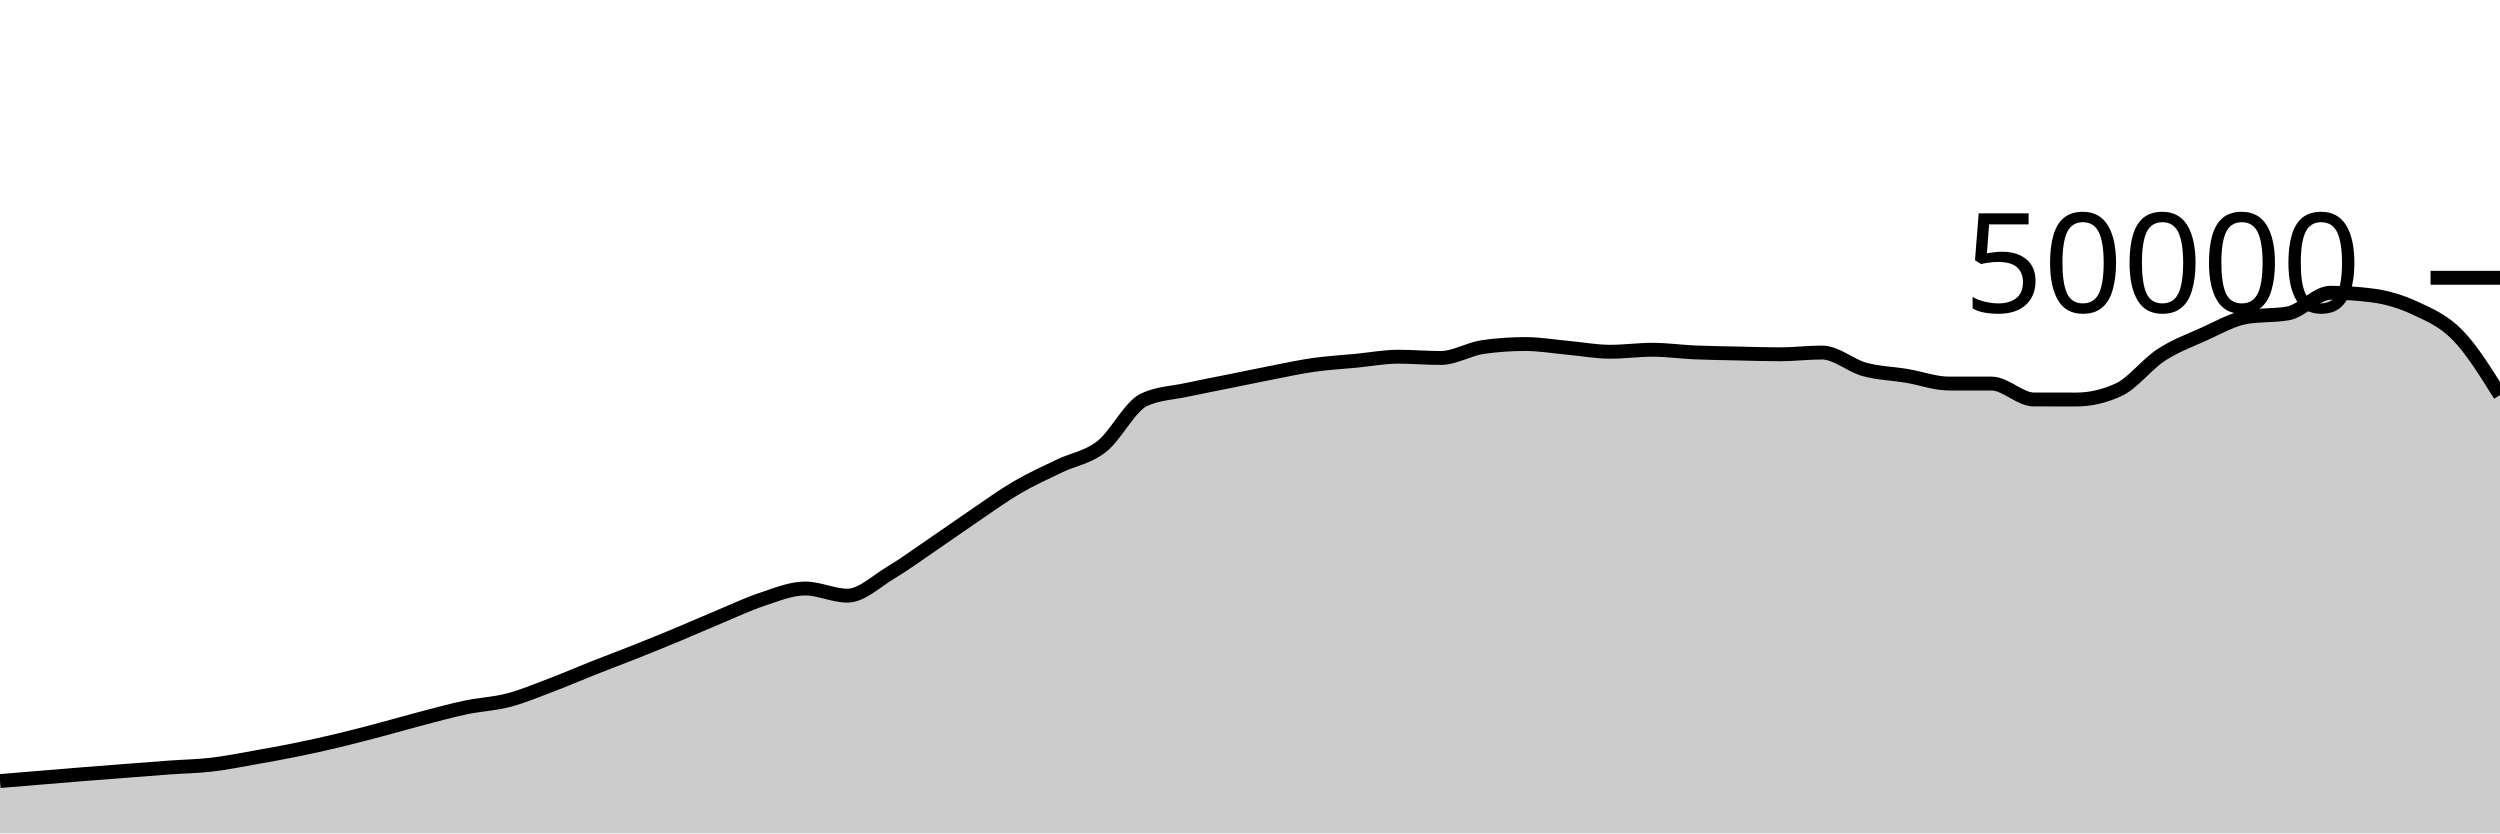
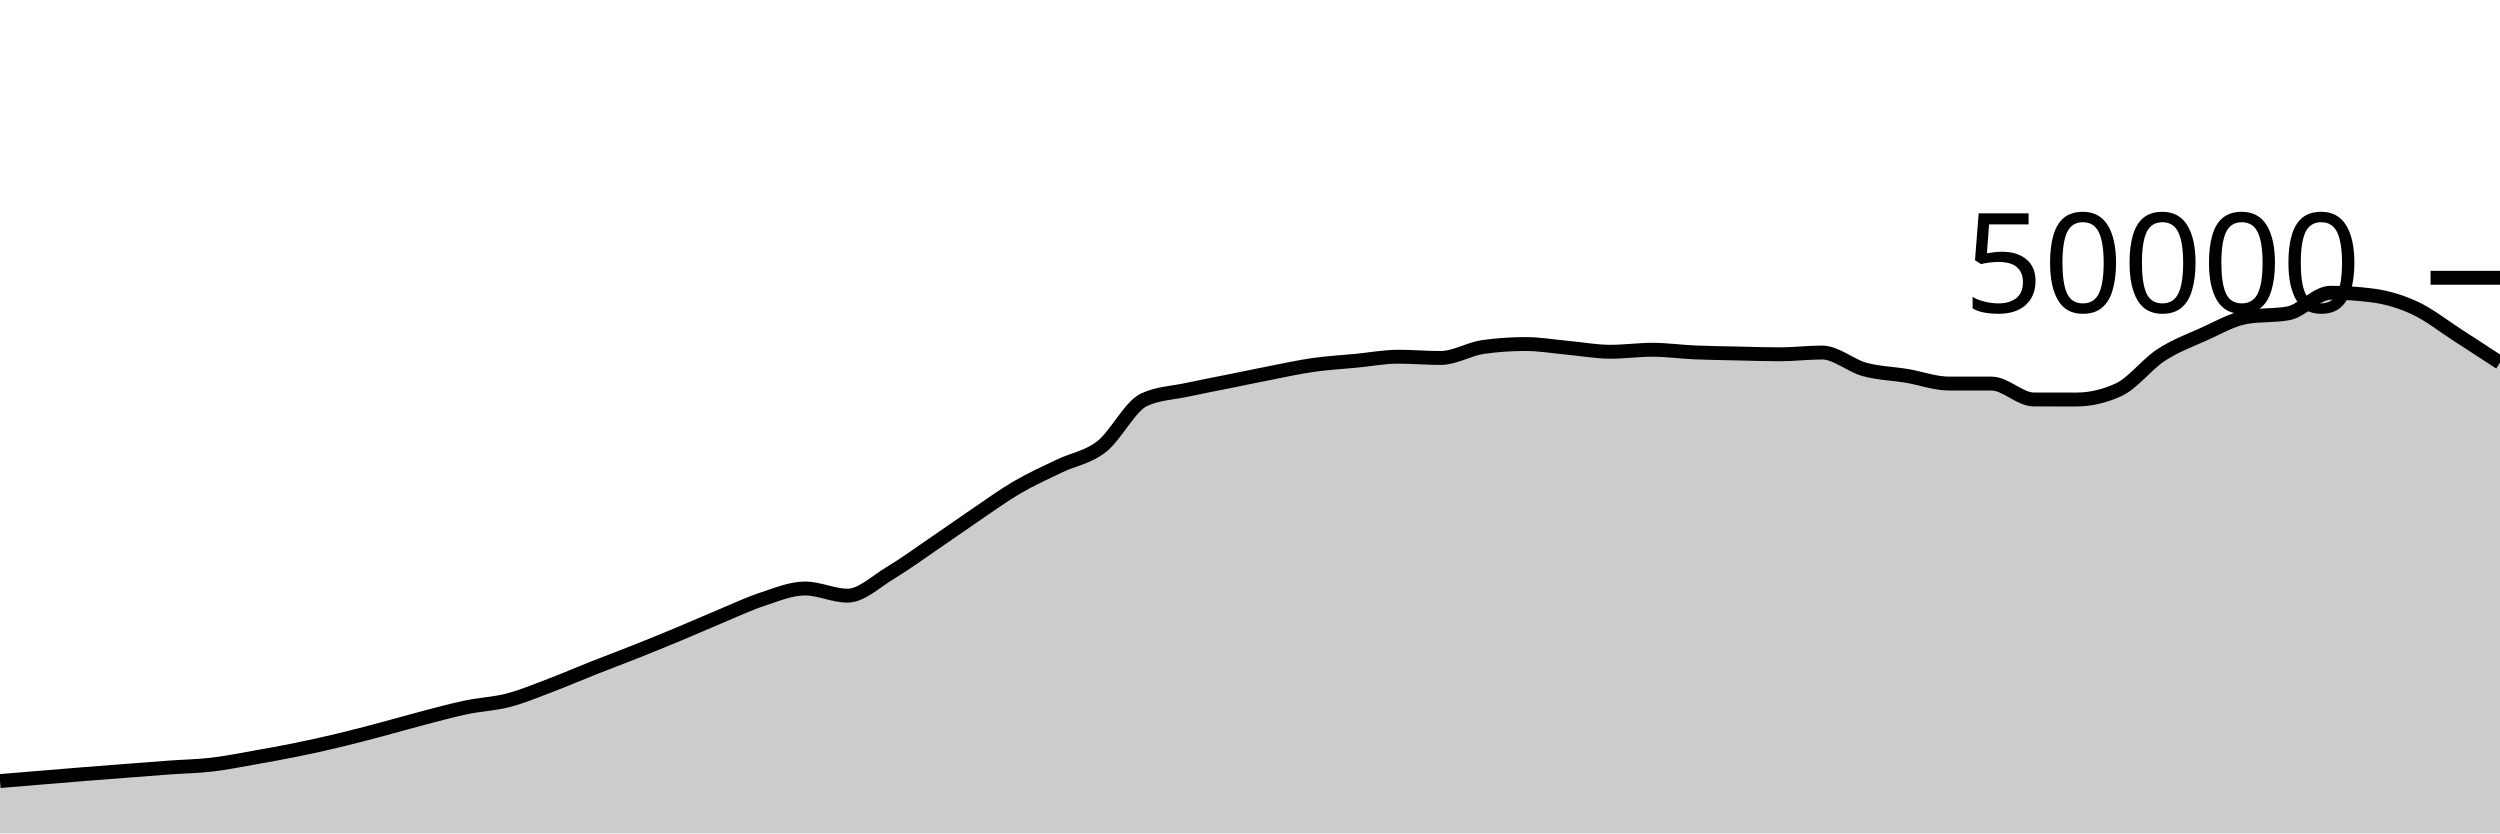
<svg xmlns="http://www.w3.org/2000/svg" viewBox="0 0 180 60">
  <g transform="translate(0,20)">
-     <path class="area" fill="rgba(0, 0, 0, 0.2)" d="M0,36.235C1.017,36.15,2.034,36.066,3.051,35.982C4.068,35.898,5.085,35.813,6.102,35.731C7.119,35.65,8.136,35.572,9.153,35.494C10.169,35.415,11.186,35.333,12.203,35.26C13.22,35.187,14.237,35.171,15.254,35.053C16.271,34.934,17.288,34.727,18.305,34.548C19.322,34.369,20.339,34.186,21.356,33.978C22.373,33.771,23.39,33.546,24.407,33.302C25.424,33.059,26.441,32.788,27.458,32.519C28.475,32.25,29.492,31.953,30.508,31.688C31.525,31.423,32.542,31.143,33.559,30.93C34.576,30.718,35.593,30.68,36.61,30.414C37.627,30.147,38.644,29.719,39.661,29.334C40.678,28.948,41.695,28.505,42.712,28.102C43.729,27.7,44.746,27.321,45.763,26.917C46.78,26.512,47.797,26.099,48.814,25.675C49.831,25.252,50.847,24.799,51.864,24.376C52.881,23.953,53.898,23.47,54.915,23.136C55.932,22.802,56.949,22.372,57.966,22.372C58.983,22.372,60,22.887,61.017,22.887C62.034,22.887,63.051,21.882,64.068,21.272C65.085,20.662,66.102,19.918,67.119,19.226C68.136,18.535,69.153,17.811,70.169,17.122C71.186,16.434,72.203,15.691,73.22,15.096C74.237,14.501,75.254,14.045,76.271,13.554C77.288,13.063,78.305,12.946,79.322,12.15C80.339,11.355,81.356,9.253,82.373,8.782C83.39,8.31,84.407,8.295,85.424,8.074C86.441,7.854,87.458,7.664,88.475,7.458C89.492,7.253,90.508,7.038,91.525,6.84C92.542,6.642,93.559,6.416,94.576,6.272C95.593,6.128,96.61,6.074,97.627,5.976C98.644,5.878,99.661,5.683,100.678,5.683C101.695,5.683,102.712,5.774,103.729,5.774C104.746,5.774,105.763,5.125,106.78,4.983C107.797,4.841,108.814,4.77,109.831,4.77C110.847,4.77,111.864,4.948,112.881,5.041C113.898,5.133,114.915,5.326,115.932,5.326C116.949,5.326,117.966,5.183,118.983,5.183C120,5.183,121.017,5.329,122.034,5.374C123.051,5.418,124.068,5.428,125.085,5.45C126.102,5.473,127.119,5.51,128.136,5.51C129.153,5.51,130.169,5.382,131.186,5.382C132.203,5.382,133.22,6.315,134.237,6.595C135.254,6.875,136.271,6.892,137.288,7.062C138.305,7.233,139.322,7.617,140.339,7.617C141.356,7.617,142.373,7.617,143.39,7.617C144.407,7.617,145.424,8.761,146.441,8.762C147.458,8.764,148.475,8.765,149.492,8.765C150.508,8.765,151.525,8.53,152.542,8.061C153.559,7.591,154.576,6.229,155.593,5.565C156.61,4.9,157.627,4.528,158.644,4.073C159.661,3.618,160.678,3.016,161.695,2.834C162.712,2.653,163.729,2.743,164.746,2.562C165.763,2.38,166.78,1.078,167.797,1.078C168.814,1.078,169.831,1.145,170.847,1.278C171.864,1.412,172.881,1.715,173.898,2.19C174.915,2.666,175.932,3.087,176.949,4.13C177.966,5.172,178.983,6.809,180,8.446L180,40C178.983,40,177.966,40,176.949,40C175.932,40,174.915,40,173.898,40C172.881,40,171.864,40,170.847,40C169.831,40,168.814,40,167.797,40C166.78,40,165.763,40,164.746,40C163.729,40,162.712,40,161.695,40C160.678,40,159.661,40,158.644,40C157.627,40,156.61,40,155.593,40C154.576,40,153.559,40,152.542,40C151.525,40,150.508,40,149.492,40C148.475,40,147.458,40,146.441,40C145.424,40,144.407,40,143.39,40C142.373,40,141.356,40,140.339,40C139.322,40,138.305,40,137.288,40C136.271,40,135.254,40,134.237,40C133.22,40,132.203,40,131.186,40C130.169,40,129.153,40,128.136,40C127.119,40,126.102,40,125.085,40C124.068,40,123.051,40,122.034,40C121.017,40,120,40,118.983,40C117.966,40,116.949,40,115.932,40C114.915,40,113.898,40,112.881,40C111.864,40,110.847,40,109.831,40C108.814,40,107.797,40,106.78,40C105.763,40,104.746,40,103.729,40C102.712,40,101.695,40,100.678,40C99.661,40,98.644,40,97.627,40C96.61,40,95.593,40,94.576,40C93.559,40,92.542,40,91.525,40C90.508,40,89.492,40,88.475,40C87.458,40,86.441,40,85.424,40C84.407,40,83.39,40,82.373,40C81.356,40,80.339,40,79.322,40C78.305,40,77.288,40,76.271,40C75.254,40,74.237,40,73.22,40C72.203,40,71.186,40,70.169,40C69.153,40,68.136,40,67.119,40C66.102,40,65.085,40,64.068,40C63.051,40,62.034,40,61.017,40C60,40,58.983,40,57.966,40C56.949,40,55.932,40,54.915,40C53.898,40,52.881,40,51.864,40C50.847,40,49.831,40,48.814,40C47.797,40,46.78,40,45.763,40C44.746,40,43.729,40,42.712,40C41.695,40,40.678,40,39.661,40C38.644,40,37.627,40,36.61,40C35.593,40,34.576,40,33.559,40C32.542,40,31.525,40,30.508,40C29.492,40,28.475,40,27.458,40C26.441,40,25.424,40,24.407,40C23.39,40,22.373,40,21.356,40C20.339,40,19.322,40,18.305,40C17.288,40,16.271,40,15.254,40C14.237,40,13.22,40,12.203,40C11.186,40,10.169,40,9.153,40C8.136,40,7.119,40,6.102,40C5.085,40,4.068,40,3.051,40C2.034,40,1.017,40,0,40Z" />
-     <path class="line" stroke="black" fill="none" d="M0,36.235C1.017,36.15,2.034,36.066,3.051,35.982C4.068,35.898,5.085,35.813,6.102,35.731C7.119,35.65,8.136,35.572,9.153,35.494C10.169,35.415,11.186,35.333,12.203,35.26C13.22,35.187,14.237,35.171,15.254,35.053C16.271,34.934,17.288,34.727,18.305,34.548C19.322,34.369,20.339,34.186,21.356,33.978C22.373,33.771,23.39,33.546,24.407,33.302C25.424,33.059,26.441,32.788,27.458,32.519C28.475,32.25,29.492,31.953,30.508,31.688C31.525,31.423,32.542,31.143,33.559,30.93C34.576,30.718,35.593,30.68,36.61,30.414C37.627,30.147,38.644,29.719,39.661,29.334C40.678,28.948,41.695,28.505,42.712,28.102C43.729,27.7,44.746,27.321,45.763,26.917C46.78,26.512,47.797,26.099,48.814,25.675C49.831,25.252,50.847,24.799,51.864,24.376C52.881,23.953,53.898,23.47,54.915,23.136C55.932,22.802,56.949,22.372,57.966,22.372C58.983,22.372,60,22.887,61.017,22.887C62.034,22.887,63.051,21.882,64.068,21.272C65.085,20.662,66.102,19.918,67.119,19.226C68.136,18.535,69.153,17.811,70.169,17.122C71.186,16.434,72.203,15.691,73.22,15.096C74.237,14.501,75.254,14.045,76.271,13.554C77.288,13.063,78.305,12.946,79.322,12.15C80.339,11.355,81.356,9.253,82.373,8.782C83.39,8.31,84.407,8.295,85.424,8.074C86.441,7.854,87.458,7.664,88.475,7.458C89.492,7.253,90.508,7.038,91.525,6.84C92.542,6.642,93.559,6.416,94.576,6.272C95.593,6.128,96.61,6.074,97.627,5.976C98.644,5.878,99.661,5.683,100.678,5.683C101.695,5.683,102.712,5.774,103.729,5.774C104.746,5.774,105.763,5.125,106.78,4.983C107.797,4.841,108.814,4.77,109.831,4.77C110.847,4.77,111.864,4.948,112.881,5.041C113.898,5.133,114.915,5.326,115.932,5.326C116.949,5.326,117.966,5.183,118.983,5.183C120,5.183,121.017,5.329,122.034,5.374C123.051,5.418,124.068,5.428,125.085,5.45C126.102,5.473,127.119,5.51,128.136,5.51C129.153,5.51,130.169,5.382,131.186,5.382C132.203,5.382,133.22,6.315,134.237,6.595C135.254,6.875,136.271,6.892,137.288,7.062C138.305,7.233,139.322,7.617,140.339,7.617C141.356,7.617,142.373,7.617,143.39,7.617C144.407,7.617,145.424,8.761,146.441,8.762C147.458,8.764,148.475,8.765,149.492,8.765C150.508,8.765,151.525,8.53,152.542,8.061C153.559,7.591,154.576,6.229,155.593,5.565C156.61,4.9,157.627,4.528,158.644,4.073C159.661,3.618,160.678,3.016,161.695,2.834C162.712,2.653,163.729,2.743,164.746,2.562C165.763,2.38,166.78,1.078,167.797,1.078C168.814,1.078,169.831,1.145,170.847,1.278C171.864,1.412,172.881,1.715,173.898,2.19C174.915,2.666,175.932,3.087,176.949,4.13C177.966,5.172,178.983,6.809,180,8.446" />
+     <path class="area" fill="rgba(0, 0, 0, 0.2)" d="M0,36.235C1.017,36.15,2.034,36.066,3.051,35.982C4.068,35.898,5.085,35.813,6.102,35.731C7.119,35.65,8.136,35.572,9.153,35.494C10.169,35.415,11.186,35.333,12.203,35.26C13.22,35.187,14.237,35.171,15.254,35.053C16.271,34.934,17.288,34.727,18.305,34.548C19.322,34.369,20.339,34.186,21.356,33.978C22.373,33.771,23.39,33.546,24.407,33.302C25.424,33.059,26.441,32.788,27.458,32.519C28.475,32.25,29.492,31.953,30.508,31.688C31.525,31.423,32.542,31.143,33.559,30.93C34.576,30.718,35.593,30.68,36.61,30.414C37.627,30.147,38.644,29.719,39.661,29.334C40.678,28.948,41.695,28.505,42.712,28.102C43.729,27.7,44.746,27.321,45.763,26.917C46.78,26.512,47.797,26.099,48.814,25.675C49.831,25.252,50.847,24.799,51.864,24.376C52.881,23.953,53.898,23.47,54.915,23.136C55.932,22.802,56.949,22.372,57.966,22.372C58.983,22.372,60,22.887,61.017,22.887C62.034,22.887,63.051,21.882,64.068,21.272C65.085,20.662,66.102,19.918,67.119,19.226C68.136,18.535,69.153,17.811,70.169,17.122C71.186,16.434,72.203,15.691,73.22,15.096C74.237,14.501,75.254,14.045,76.271,13.554C77.288,13.063,78.305,12.946,79.322,12.15C80.339,11.355,81.356,9.253,82.373,8.782C83.39,8.31,84.407,8.295,85.424,8.074C86.441,7.854,87.458,7.664,88.475,7.458C89.492,7.253,90.508,7.038,91.525,6.84C92.542,6.642,93.559,6.416,94.576,6.272C95.593,6.128,96.61,6.074,97.627,5.976C98.644,5.878,99.661,5.683,100.678,5.683C101.695,5.683,102.712,5.774,103.729,5.774C104.746,5.774,105.763,5.125,106.78,4.983C107.797,4.841,108.814,4.77,109.831,4.77C110.847,4.77,111.864,4.948,112.881,5.041C113.898,5.133,114.915,5.326,115.932,5.326C116.949,5.326,117.966,5.183,118.983,5.183C120,5.183,121.017,5.329,122.034,5.374C123.051,5.418,124.068,5.428,125.085,5.45C126.102,5.473,127.119,5.51,128.136,5.51C129.153,5.51,130.169,5.382,131.186,5.382C132.203,5.382,133.22,6.315,134.237,6.595C135.254,6.875,136.271,6.892,137.288,7.062C138.305,7.233,139.322,7.617,140.339,7.617C141.356,7.617,142.373,7.617,143.39,7.617C144.407,7.617,145.424,8.761,146.441,8.762C147.458,8.764,148.475,8.765,149.492,8.765C150.508,8.765,151.525,8.53,152.542,8.061C153.559,7.591,154.576,6.229,155.593,5.565C156.61,4.9,157.627,4.528,158.644,4.073C159.661,3.618,160.678,3.016,161.695,2.834C162.712,2.653,163.729,2.743,164.746,2.562C165.763,2.38,166.78,1.078,167.797,1.078C168.814,1.078,169.831,1.145,170.847,1.278C171.864,1.412,172.881,1.715,173.898,2.19C174.915,2.666,175.932,3.476,176.949,4.13C177.966,4.783,178.983,5.449,180,6.114L180,40C178.983,40,177.966,40,176.949,40C175.932,40,174.915,40,173.898,40C172.881,40,171.864,40,170.847,40C169.831,40,168.814,40,167.797,40C166.78,40,165.763,40,164.746,40C163.729,40,162.712,40,161.695,40C160.678,40,159.661,40,158.644,40C157.627,40,156.61,40,155.593,40C154.576,40,153.559,40,152.542,40C151.525,40,150.508,40,149.492,40C148.475,40,147.458,40,146.441,40C145.424,40,144.407,40,143.39,40C142.373,40,141.356,40,140.339,40C139.322,40,138.305,40,137.288,40C136.271,40,135.254,40,134.237,40C133.22,40,132.203,40,131.186,40C130.169,40,129.153,40,128.136,40C127.119,40,126.102,40,125.085,40C124.068,40,123.051,40,122.034,40C121.017,40,120,40,118.983,40C117.966,40,116.949,40,115.932,40C114.915,40,113.898,40,112.881,40C111.864,40,110.847,40,109.831,40C108.814,40,107.797,40,106.78,40C105.763,40,104.746,40,103.729,40C102.712,40,101.695,40,100.678,40C99.661,40,98.644,40,97.627,40C96.61,40,95.593,40,94.576,40C93.559,40,92.542,40,91.525,40C90.508,40,89.492,40,88.475,40C87.458,40,86.441,40,85.424,40C84.407,40,83.39,40,82.373,40C81.356,40,80.339,40,79.322,40C78.305,40,77.288,40,76.271,40C75.254,40,74.237,40,73.22,40C72.203,40,71.186,40,70.169,40C69.153,40,68.136,40,67.119,40C66.102,40,65.085,40,64.068,40C63.051,40,62.034,40,61.017,40C60,40,58.983,40,57.966,40C56.949,40,55.932,40,54.915,40C53.898,40,52.881,40,51.864,40C50.847,40,49.831,40,48.814,40C47.797,40,46.78,40,45.763,40C44.746,40,43.729,40,42.712,40C41.695,40,40.678,40,39.661,40C38.644,40,37.627,40,36.61,40C35.593,40,34.576,40,33.559,40C32.542,40,31.525,40,30.508,40C29.492,40,28.475,40,27.458,40C26.441,40,25.424,40,24.407,40C23.39,40,22.373,40,21.356,40C20.339,40,19.322,40,18.305,40C17.288,40,16.271,40,15.254,40C14.237,40,13.22,40,12.203,40C11.186,40,10.169,40,9.153,40C8.136,40,7.119,40,6.102,40C5.085,40,4.068,40,3.051,40C2.034,40,1.017,40,0,40Z" />
+     <path class="line" stroke="black" fill="none" d="M0,36.235C1.017,36.15,2.034,36.066,3.051,35.982C4.068,35.898,5.085,35.813,6.102,35.731C7.119,35.65,8.136,35.572,9.153,35.494C10.169,35.415,11.186,35.333,12.203,35.26C13.22,35.187,14.237,35.171,15.254,35.053C16.271,34.934,17.288,34.727,18.305,34.548C19.322,34.369,20.339,34.186,21.356,33.978C22.373,33.771,23.39,33.546,24.407,33.302C25.424,33.059,26.441,32.788,27.458,32.519C28.475,32.25,29.492,31.953,30.508,31.688C31.525,31.423,32.542,31.143,33.559,30.93C34.576,30.718,35.593,30.68,36.61,30.414C37.627,30.147,38.644,29.719,39.661,29.334C40.678,28.948,41.695,28.505,42.712,28.102C43.729,27.7,44.746,27.321,45.763,26.917C46.78,26.512,47.797,26.099,48.814,25.675C49.831,25.252,50.847,24.799,51.864,24.376C52.881,23.953,53.898,23.47,54.915,23.136C55.932,22.802,56.949,22.372,57.966,22.372C58.983,22.372,60,22.887,61.017,22.887C62.034,22.887,63.051,21.882,64.068,21.272C65.085,20.662,66.102,19.918,67.119,19.226C68.136,18.535,69.153,17.811,70.169,17.122C71.186,16.434,72.203,15.691,73.22,15.096C74.237,14.501,75.254,14.045,76.271,13.554C77.288,13.063,78.305,12.946,79.322,12.15C80.339,11.355,81.356,9.253,82.373,8.782C83.39,8.31,84.407,8.295,85.424,8.074C86.441,7.854,87.458,7.664,88.475,7.458C89.492,7.253,90.508,7.038,91.525,6.84C92.542,6.642,93.559,6.416,94.576,6.272C95.593,6.128,96.61,6.074,97.627,5.976C98.644,5.878,99.661,5.683,100.678,5.683C101.695,5.683,102.712,5.774,103.729,5.774C104.746,5.774,105.763,5.125,106.78,4.983C107.797,4.841,108.814,4.77,109.831,4.77C110.847,4.77,111.864,4.948,112.881,5.041C113.898,5.133,114.915,5.326,115.932,5.326C116.949,5.326,117.966,5.183,118.983,5.183C120,5.183,121.017,5.329,122.034,5.374C123.051,5.418,124.068,5.428,125.085,5.45C126.102,5.473,127.119,5.51,128.136,5.51C129.153,5.51,130.169,5.382,131.186,5.382C132.203,5.382,133.22,6.315,134.237,6.595C135.254,6.875,136.271,6.892,137.288,7.062C138.305,7.233,139.322,7.617,140.339,7.617C141.356,7.617,142.373,7.617,143.39,7.617C144.407,7.617,145.424,8.761,146.441,8.762C147.458,8.764,148.475,8.765,149.492,8.765C150.508,8.765,151.525,8.53,152.542,8.061C153.559,7.591,154.576,6.229,155.593,5.565C156.61,4.9,157.627,4.528,158.644,4.073C159.661,3.618,160.678,3.016,161.695,2.834C162.712,2.653,163.729,2.743,164.746,2.562C165.763,2.38,166.78,1.078,167.797,1.078C168.814,1.078,169.831,1.145,170.847,1.278C171.864,1.412,172.881,1.715,173.898,2.19C174.915,2.666,175.932,3.476,176.949,4.13C177.966,4.783,178.983,5.449,180,6.114" />
    <path class="axis-ceiling" stroke-width="1" stroke="black" fill="none" d="M175,0L180,0" />
    <text class="axis-ceiling-label" font-family="sans-serif" text-anchor="end" font-size="10px" x="170" y="2.5">50000</text>
  </g>
</svg>
